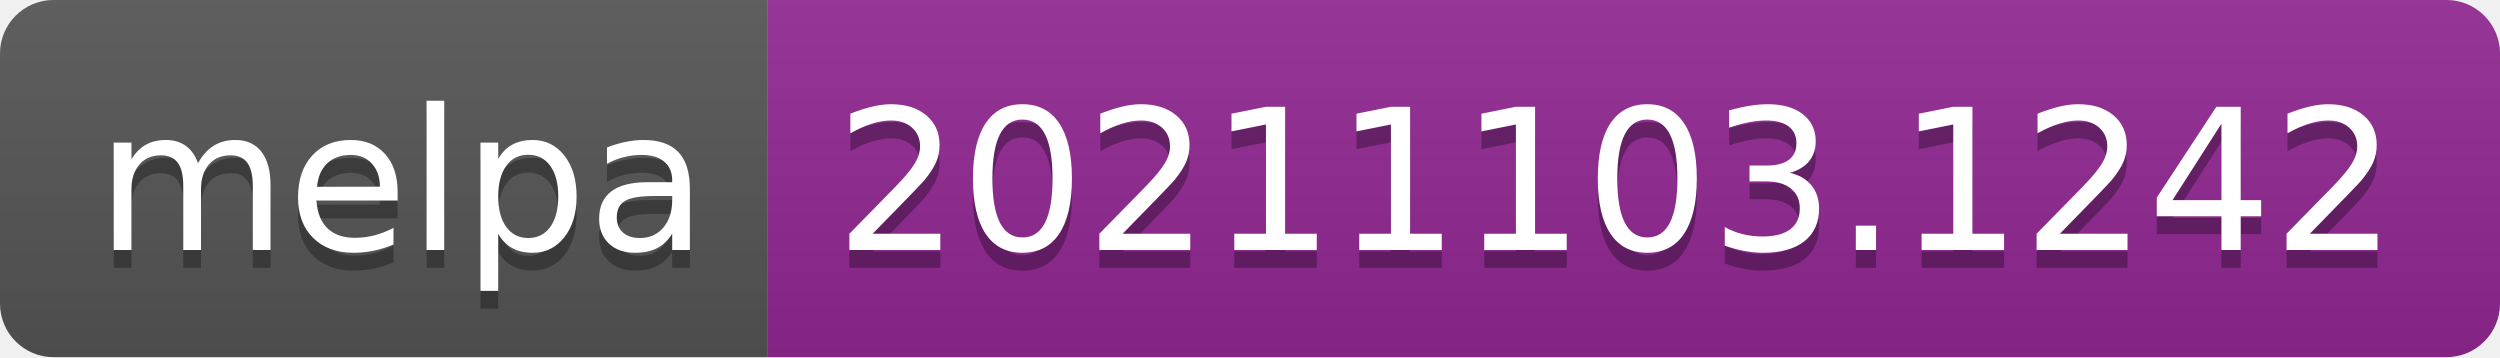
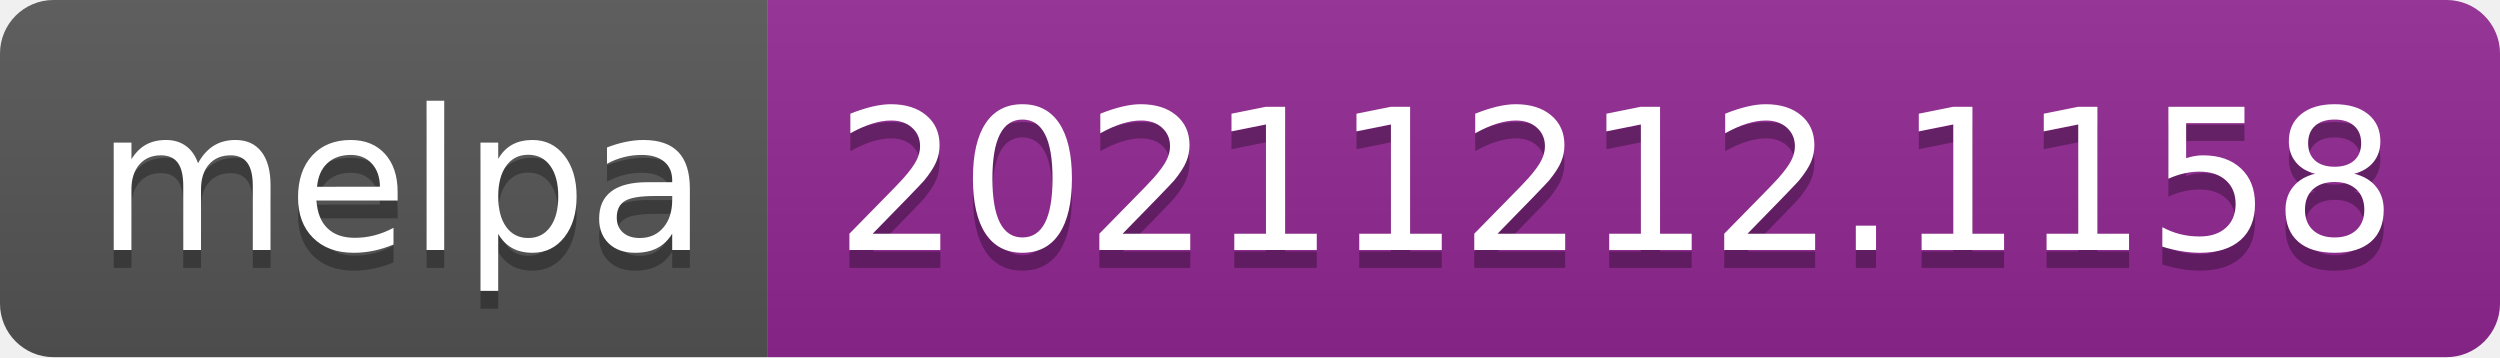
- <svg xmlns="http://www.w3.org/2000/svg" width="140" height="20" role="img" aria-label="melpa: 20211103.1242">
+ <svg xmlns="http://www.w3.org/2000/svg" width="140" height="20" role="img" aria-label="melpa: 20211212.1158">
  <linearGradient id="s" x2="0" y2="100%">
    <stop offset="0" stop-color="#bbb" stop-opacity=".1" />
    <stop offset="1" stop-opacity=".1" />
  </linearGradient>
  <clipPath id="r">
    <rect width="140" height="20" rx="3" fill="#fff" />
  </clipPath>
  <g clip-path="url(#r)">
    <rect width="43" height="20" fill="#555" />
    <rect x="43" width="97" height="20" fill="#922793" />
    <rect width="140" height="20" fill="url(#s)" />
  </g>
  <g fill="#fff" text-anchor="middle" font-family="Verdana,Geneva,DejaVu Sans,sans-serif" text-rendering="geometricPrecision" font-size="110">
    <text aria-hidden="true" x="225" y="150" fill="#010101" fill-opacity=".3" transform="scale(.1)" textLength="330">melpa</text>
    <text x="225" y="140" transform="scale(.1)" fill="#fff" textLength="330">melpa</text>
-     <text aria-hidden="true" x="905" y="150" fill="#010101" fill-opacity=".3" transform="scale(.1)" textLength="870">20211103.1242</text>
-     <text x="905" y="140" transform="scale(.1)" fill="#fff" textLength="870">20211103.1242</text>
+     <text aria-hidden="true" x="905" y="150" fill="#010101" fill-opacity=".3" transform="scale(.1)" textLength="870">20211212.1158</text>
+     <text x="905" y="140" transform="scale(.1)" fill="#fff" textLength="870">20211212.1158</text>
  </g>
</svg>
